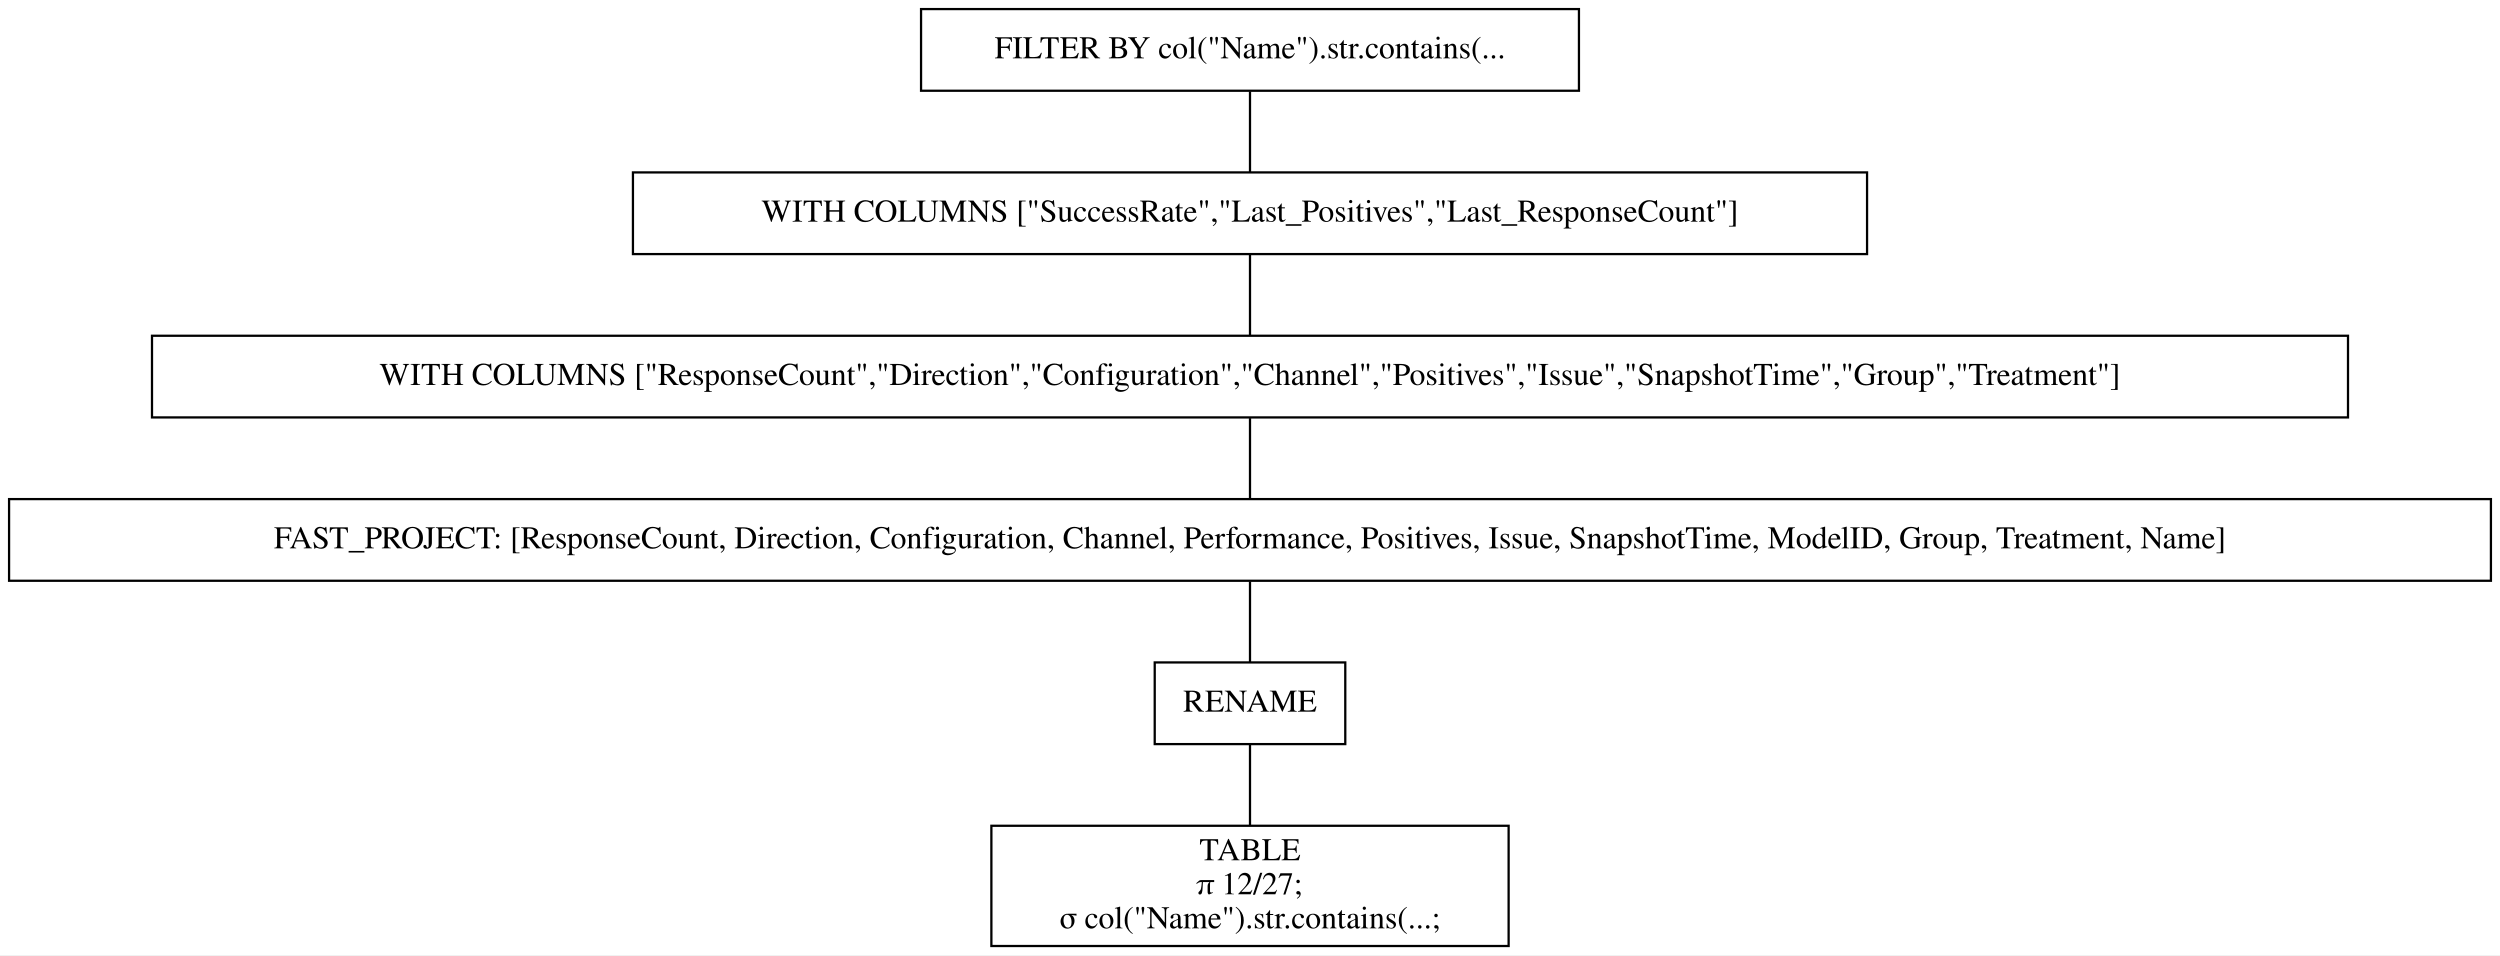
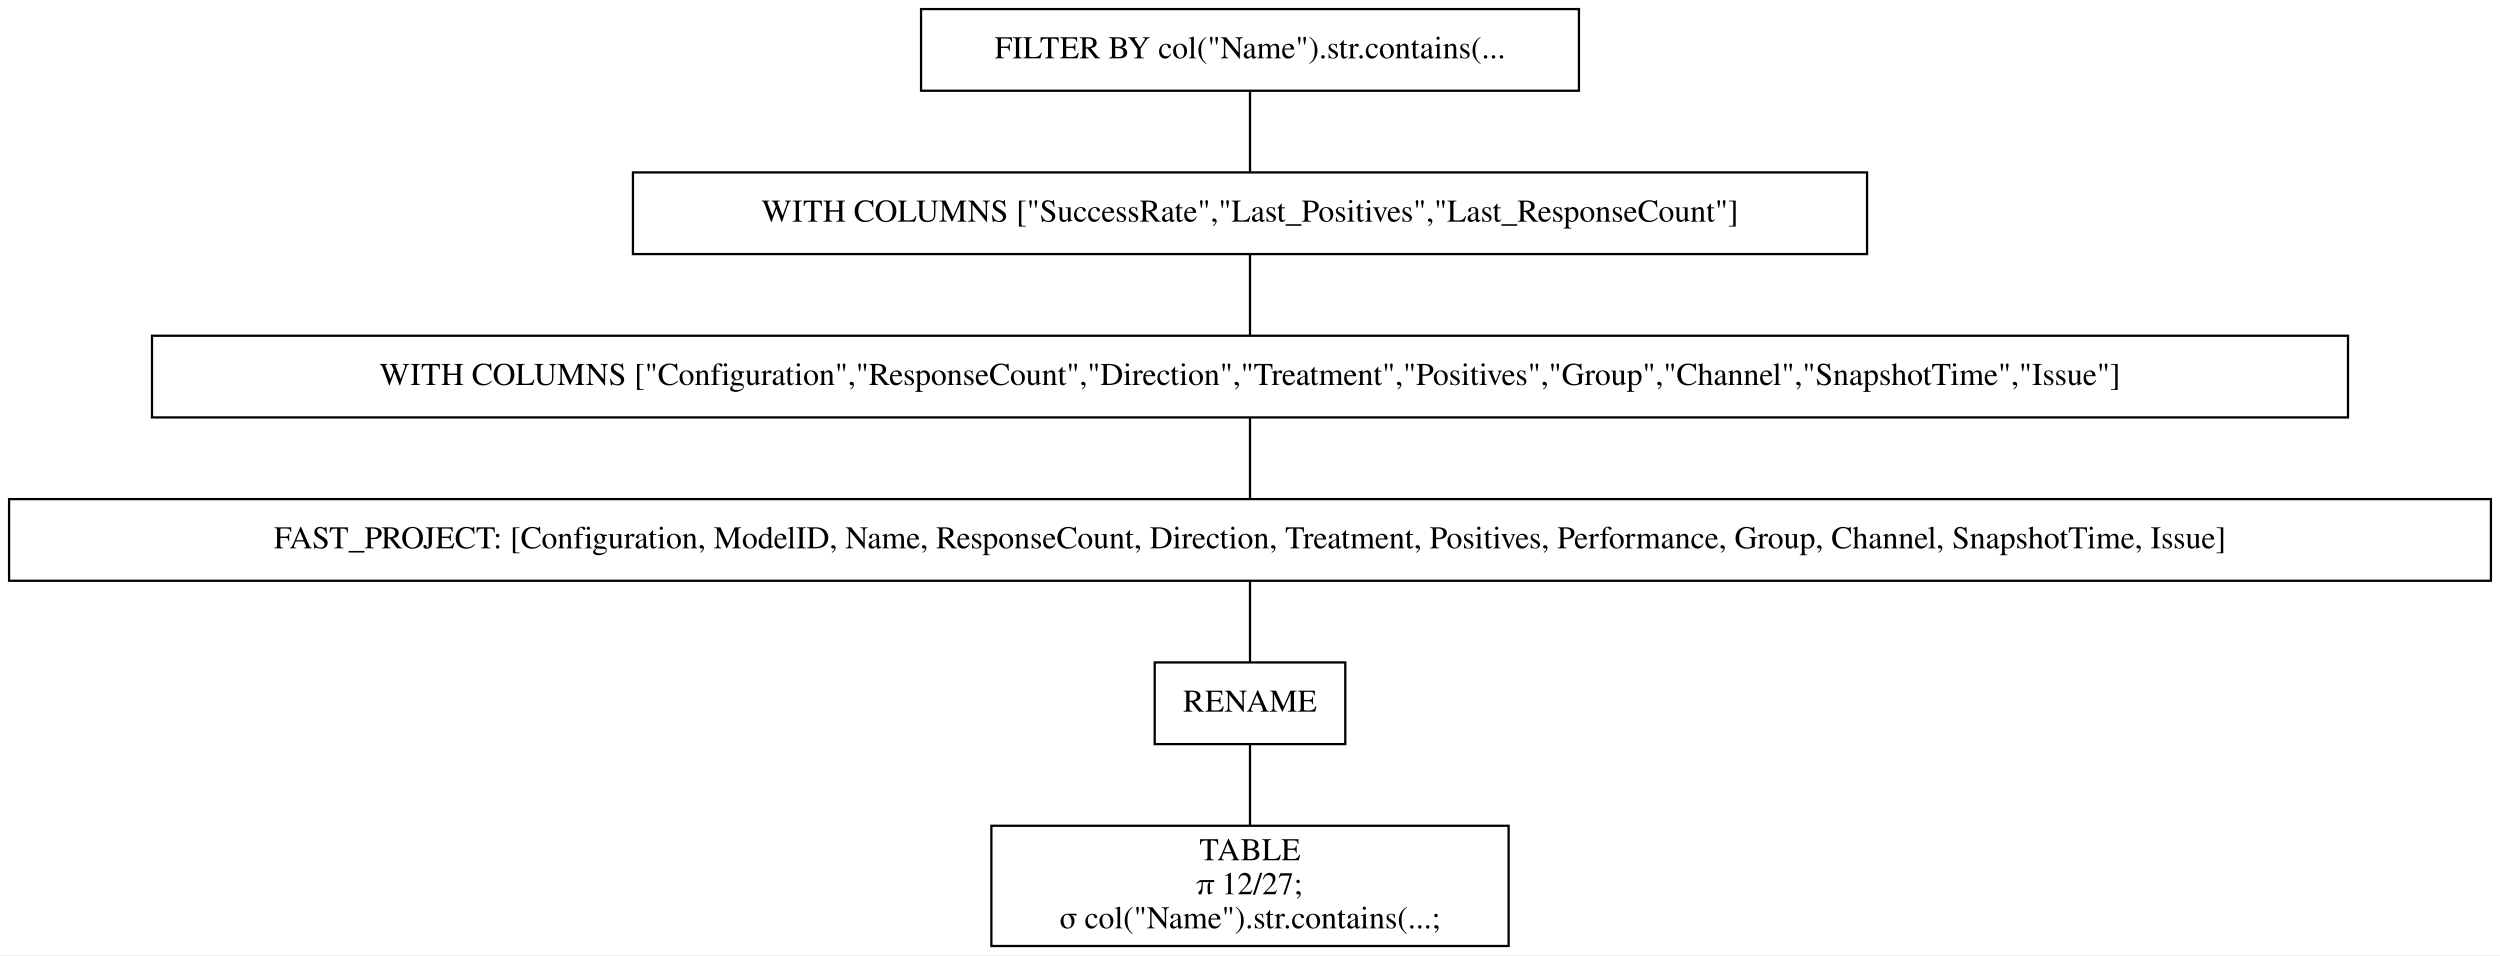
<svg xmlns="http://www.w3.org/2000/svg" width="1102pt" height="421pt" viewBox="0.00 0.00 1102.00 421.00">
  <g id="graph0" class="graph" transform="scale(1 1) rotate(0) translate(4 417)">
    <polygon fill="white" stroke="transparent" points="-4,4 -4,-417 1098,-417 1098,4 -4,4" />
    <g id="node1" class="node">
      <polygon fill="none" stroke="black" points="692,-413 402,-413 402,-377 692,-377 692,-413" />
      <text text-anchor="middle" x="547" y="-391.3" font-family="Times,serif" font-size="14.00">FILTER BY col("Name").str.contains(...</text>
    </g>
    <g id="node2" class="node">
      <polygon fill="none" stroke="black" points="819,-341 275,-341 275,-305 819,-305 819,-341" />
      <text text-anchor="middle" x="547" y="-319.3" font-family="Times,serif" font-size="14.00">WITH COLUMNS ["SuccessRate","Last_Positives","Last_ResponseCount"]</text>
    </g>
    <g id="edge1" class="edge">
      <path fill="none" stroke="black" d="M547,-376.7C547,-365.85 547,-351.92 547,-341.1" />
    </g>
    <g id="node3" class="node">
      <polygon fill="none" stroke="black" points="1031,-269 63,-269 63,-233 1031,-233 1031,-269" />
-       <text text-anchor="middle" x="547" y="-247.3" font-family="Times,serif" font-size="14.00">WITH COLUMNS ["ResponseCount","Direction","Configuration","Channel","Positives","Issue","SnapshotTime","Group","Treatment"]</text>
+       <text text-anchor="middle" x="547" y="-247.3" font-family="Times,serif" font-size="14.00">WITH COLUMNS ["Configuration","ResponseCount","Direction","Treatment","Positives","Group","Channel","SnapshotTime","Issue"]</text>
    </g>
    <g id="edge2" class="edge">
      <path fill="none" stroke="black" d="M547,-304.7C547,-293.85 547,-279.92 547,-269.1" />
    </g>
    <g id="node4" class="node">
      <polygon fill="none" stroke="black" points="1094,-197 0,-197 0,-161 1094,-161 1094,-197" />
-       <text text-anchor="middle" x="547" y="-175.3" font-family="Times,serif" font-size="14.00">FAST_PROJECT: [ResponseCount, Direction, Configuration, Channel, Performance, Positives, Issue, SnapshotTime, ModelID, Group, Treatment, Name]</text>
+       <text text-anchor="middle" x="547" y="-175.3" font-family="Times,serif" font-size="14.00">FAST_PROJECT: [Configuration, ModelID, Name, ResponseCount, Direction, Treatment, Positives, Performance, Group, Channel, SnapshotTime, Issue]</text>
    </g>
    <g id="edge3" class="edge">
      <path fill="none" stroke="black" d="M547,-232.7C547,-221.85 547,-207.92 547,-197.1" />
    </g>
    <g id="node5" class="node">
      <polygon fill="none" stroke="black" points="589,-125 505,-125 505,-89 589,-89 589,-125" />
      <text text-anchor="middle" x="547" y="-103.3" font-family="Times,serif" font-size="14.00">RENAME</text>
    </g>
    <g id="edge4" class="edge">
      <path fill="none" stroke="black" d="M547,-160.7C547,-149.85 547,-135.92 547,-125.1" />
    </g>
    <g id="node6" class="node">
      <polygon fill="none" stroke="black" points="661,-53 433,-53 433,0 661,0 661,-53" />
      <text text-anchor="middle" x="547" y="-37.8" font-family="Times,serif" font-size="14.00">TABLE</text>
      <text text-anchor="middle" x="547" y="-22.8" font-family="Times,serif" font-size="14.00">π 12/27;</text>
      <text text-anchor="middle" x="547" y="-7.8" font-family="Times,serif" font-size="14.00">σ col("Name").str.contains(...;</text>
    </g>
    <g id="edge5" class="edge">
      <path fill="none" stroke="black" d="M547,-88.97C547,-78.51 547,-64.9 547,-53.16" />
    </g>
  </g>
</svg>
